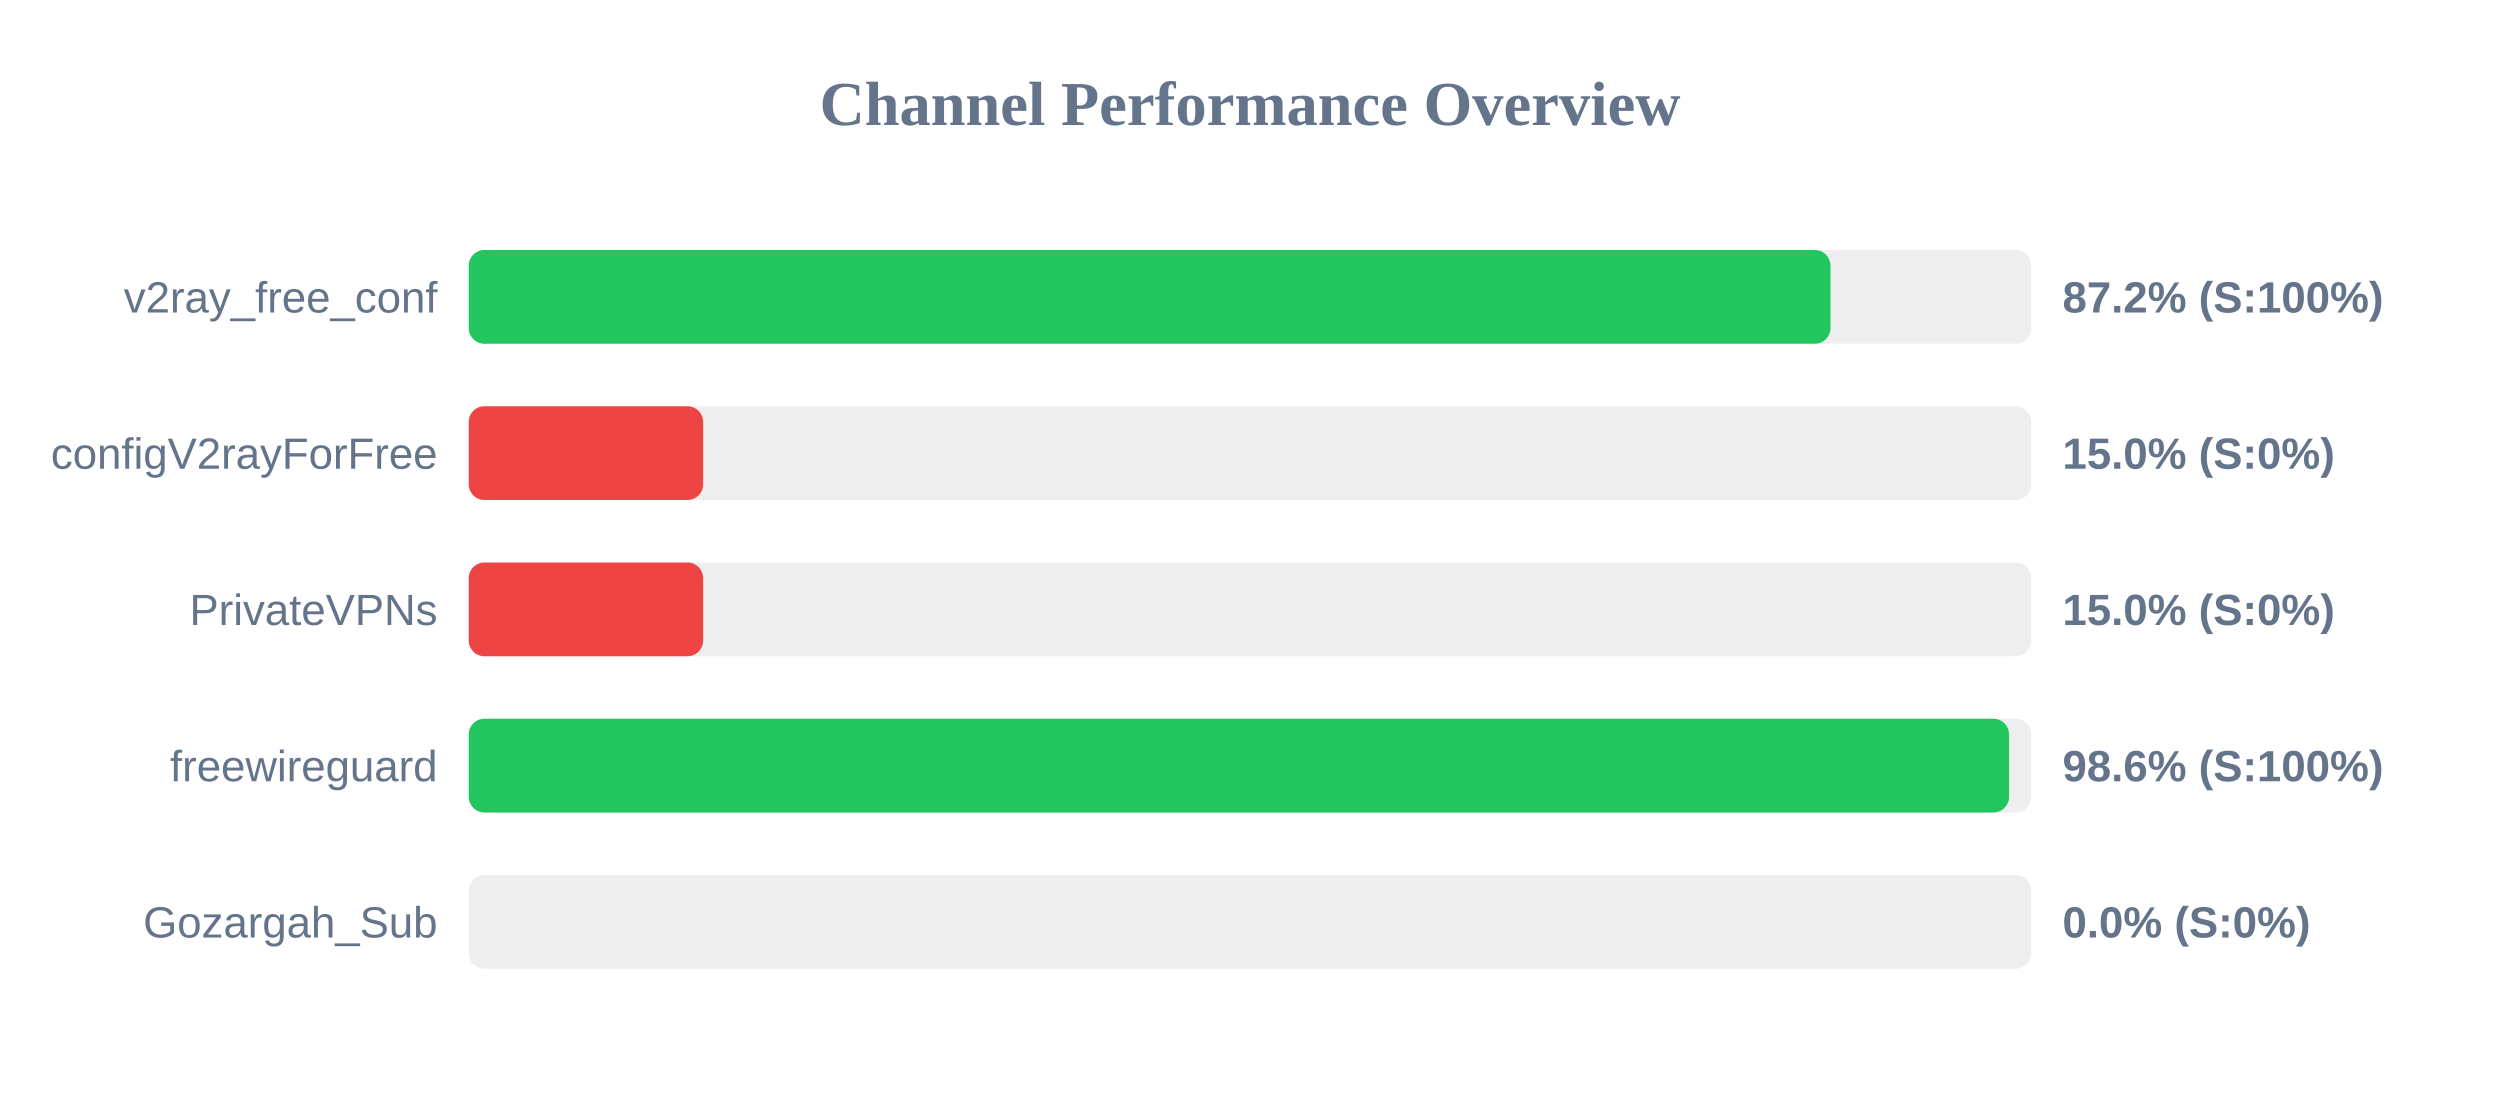
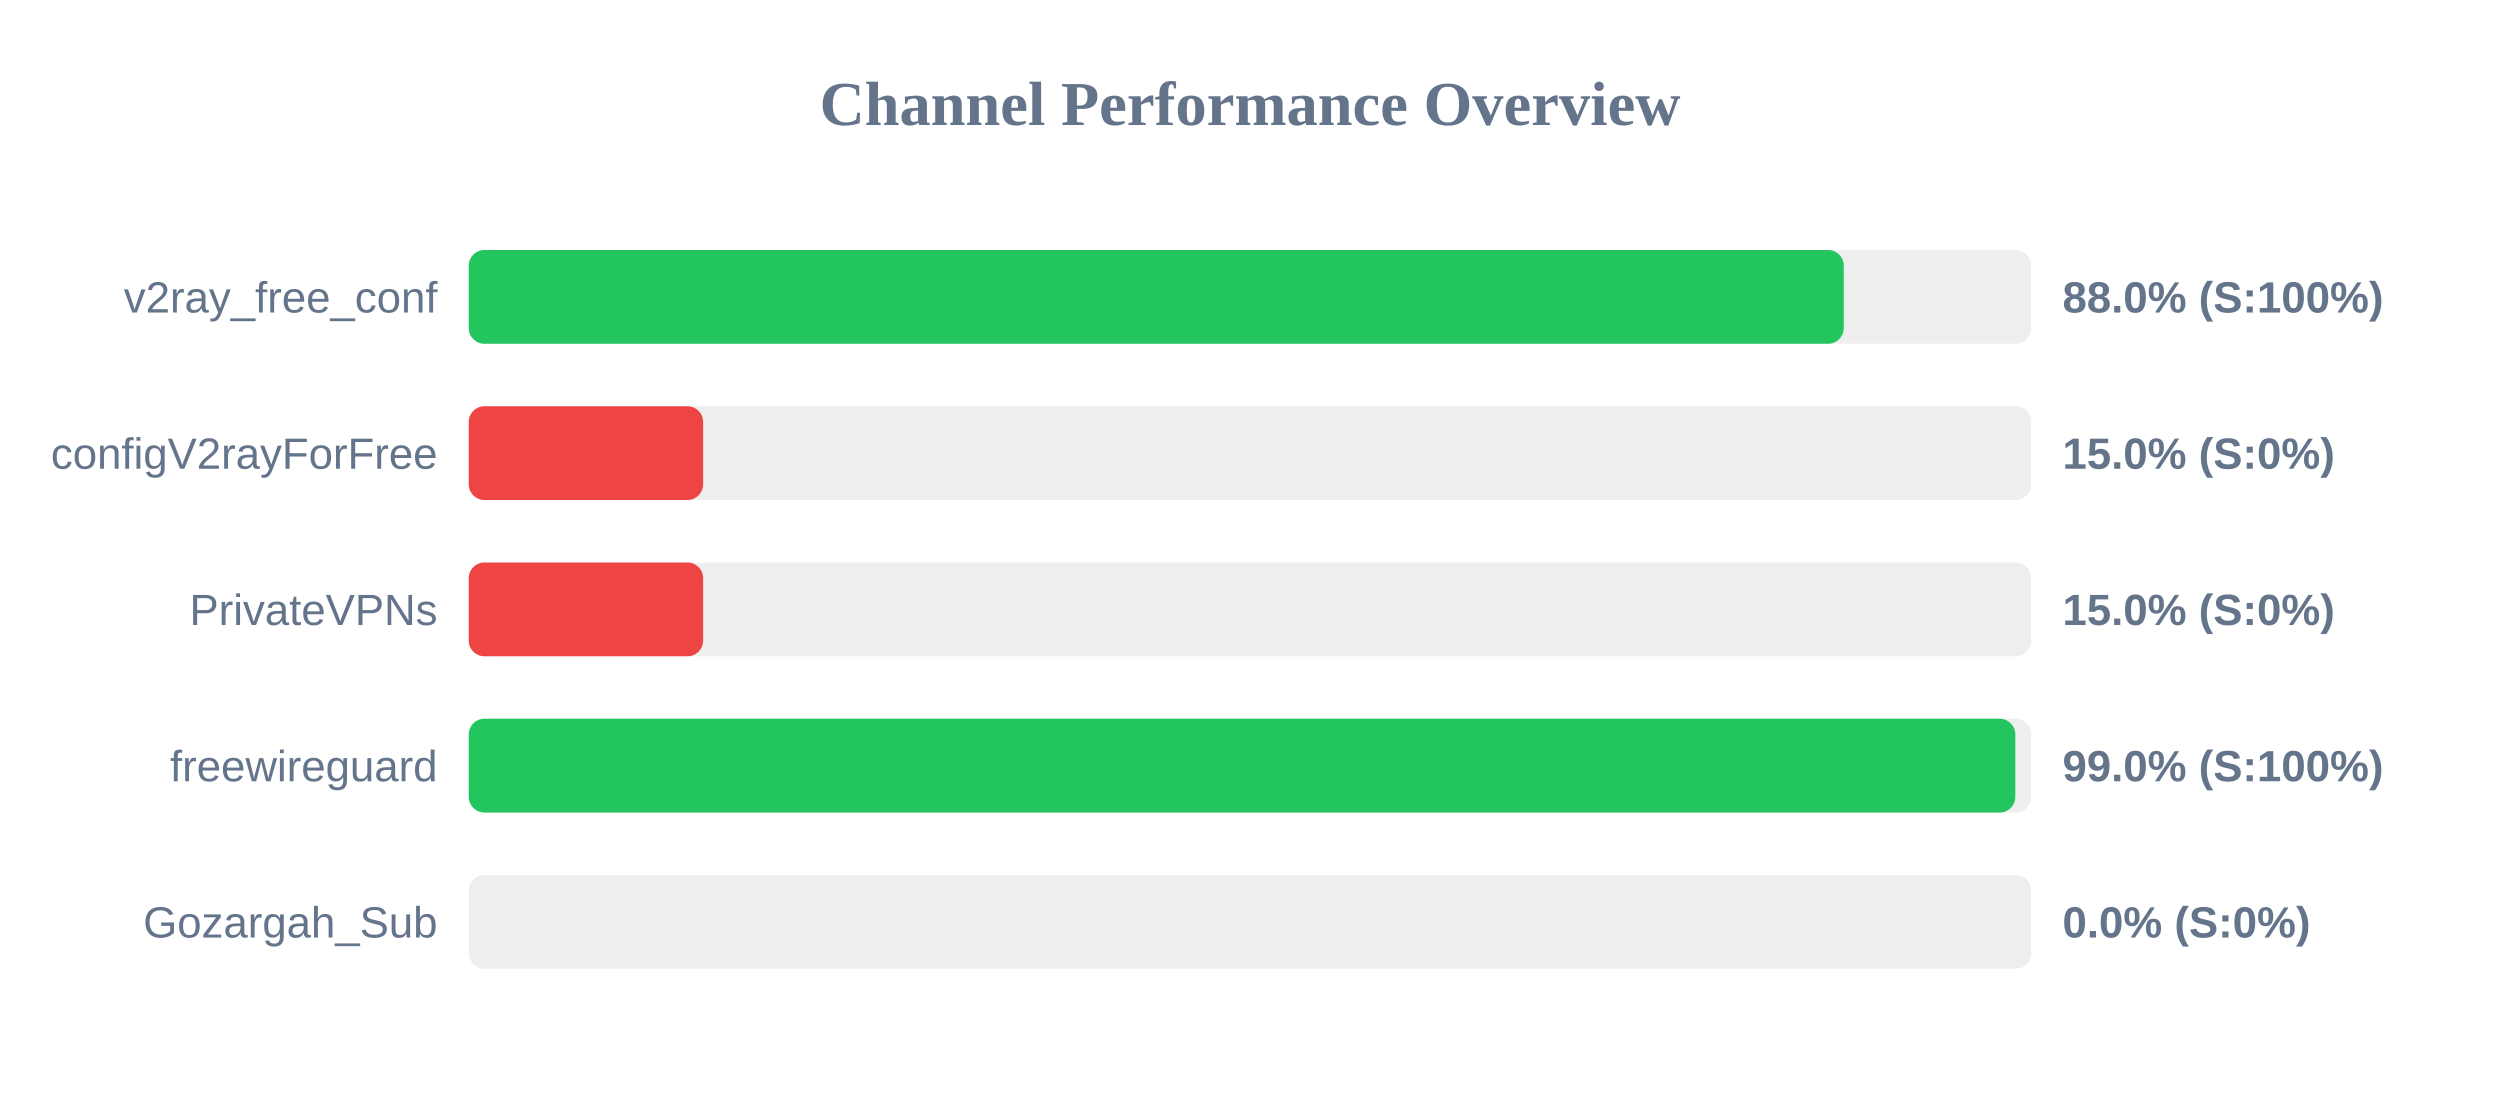
<svg xmlns="http://www.w3.org/2000/svg" width="800" height="350" version="1.1">
  <style>
        .row { font: 14px Arial; fill: #64748b; }
        .score { font: bold 14px Arial; fill: #64748b; }
    </style>
  <text x="400" y="40" text-anchor="middle" font-size="20px" font-weight="bold" fill="#64748b">Channel Performance Overview</text>
  <rect x="150" y="80" width="500" height="30" fill="#eee" rx="5" />
-   <rect x="150" y="80" width="435.75" height="30" fill="#22c55e" rx="5" />
+   <rect x="150" y="80" width="440.0" height="30" fill="#22c55e" rx="5" />
  <text x="140" y="100" text-anchor="end" class="row">v2ray_free_conf</text>
-   <text x="660" y="100" text-anchor="start" class="score">87.2% (S:100%)</text>
+   <text x="660" y="100" text-anchor="start" class="score">88.0% (S:100%)</text>
  <rect x="150" y="130" width="500" height="30" fill="#eee" rx="5" />
  <rect x="150" y="130" width="75.0" height="30" fill="#ef4444" rx="5" />
  <text x="140" y="150" text-anchor="end" class="row">configV2rayForFree</text>
  <text x="660" y="150" text-anchor="start" class="score">15.0% (S:0%)</text>
  <rect x="150" y="180" width="500" height="30" fill="#eee" rx="5" />
  <rect x="150" y="180" width="75.0" height="30" fill="#ef4444" rx="5" />
  <text x="140" y="200" text-anchor="end" class="row">PrivateVPNs</text>
  <text x="660" y="200" text-anchor="start" class="score">15.0% (S:0%)</text>
  <rect x="150" y="230" width="500" height="30" fill="#eee" rx="5" />
-   <rect x="150" y="230" width="492.9" height="30" fill="#22c55e" rx="5" />
+   <rect x="150" y="230" width="494.9" height="30" fill="#22c55e" rx="5" />
  <text x="140" y="250" text-anchor="end" class="row">freewireguard</text>
-   <text x="660" y="250" text-anchor="start" class="score">98.6% (S:100%)</text>
+   <text x="660" y="250" text-anchor="start" class="score">99.0% (S:100%)</text>
  <rect x="150" y="280" width="500" height="30" fill="#eee" rx="5" />
  <rect x="150" y="280" width="0.0" height="30" fill="#ef4444" rx="5" />
  <text x="140" y="300" text-anchor="end" class="row">Gozargah_Sub</text>
  <text x="660" y="300" text-anchor="start" class="score">0.0% (S:0%)</text>
</svg>
